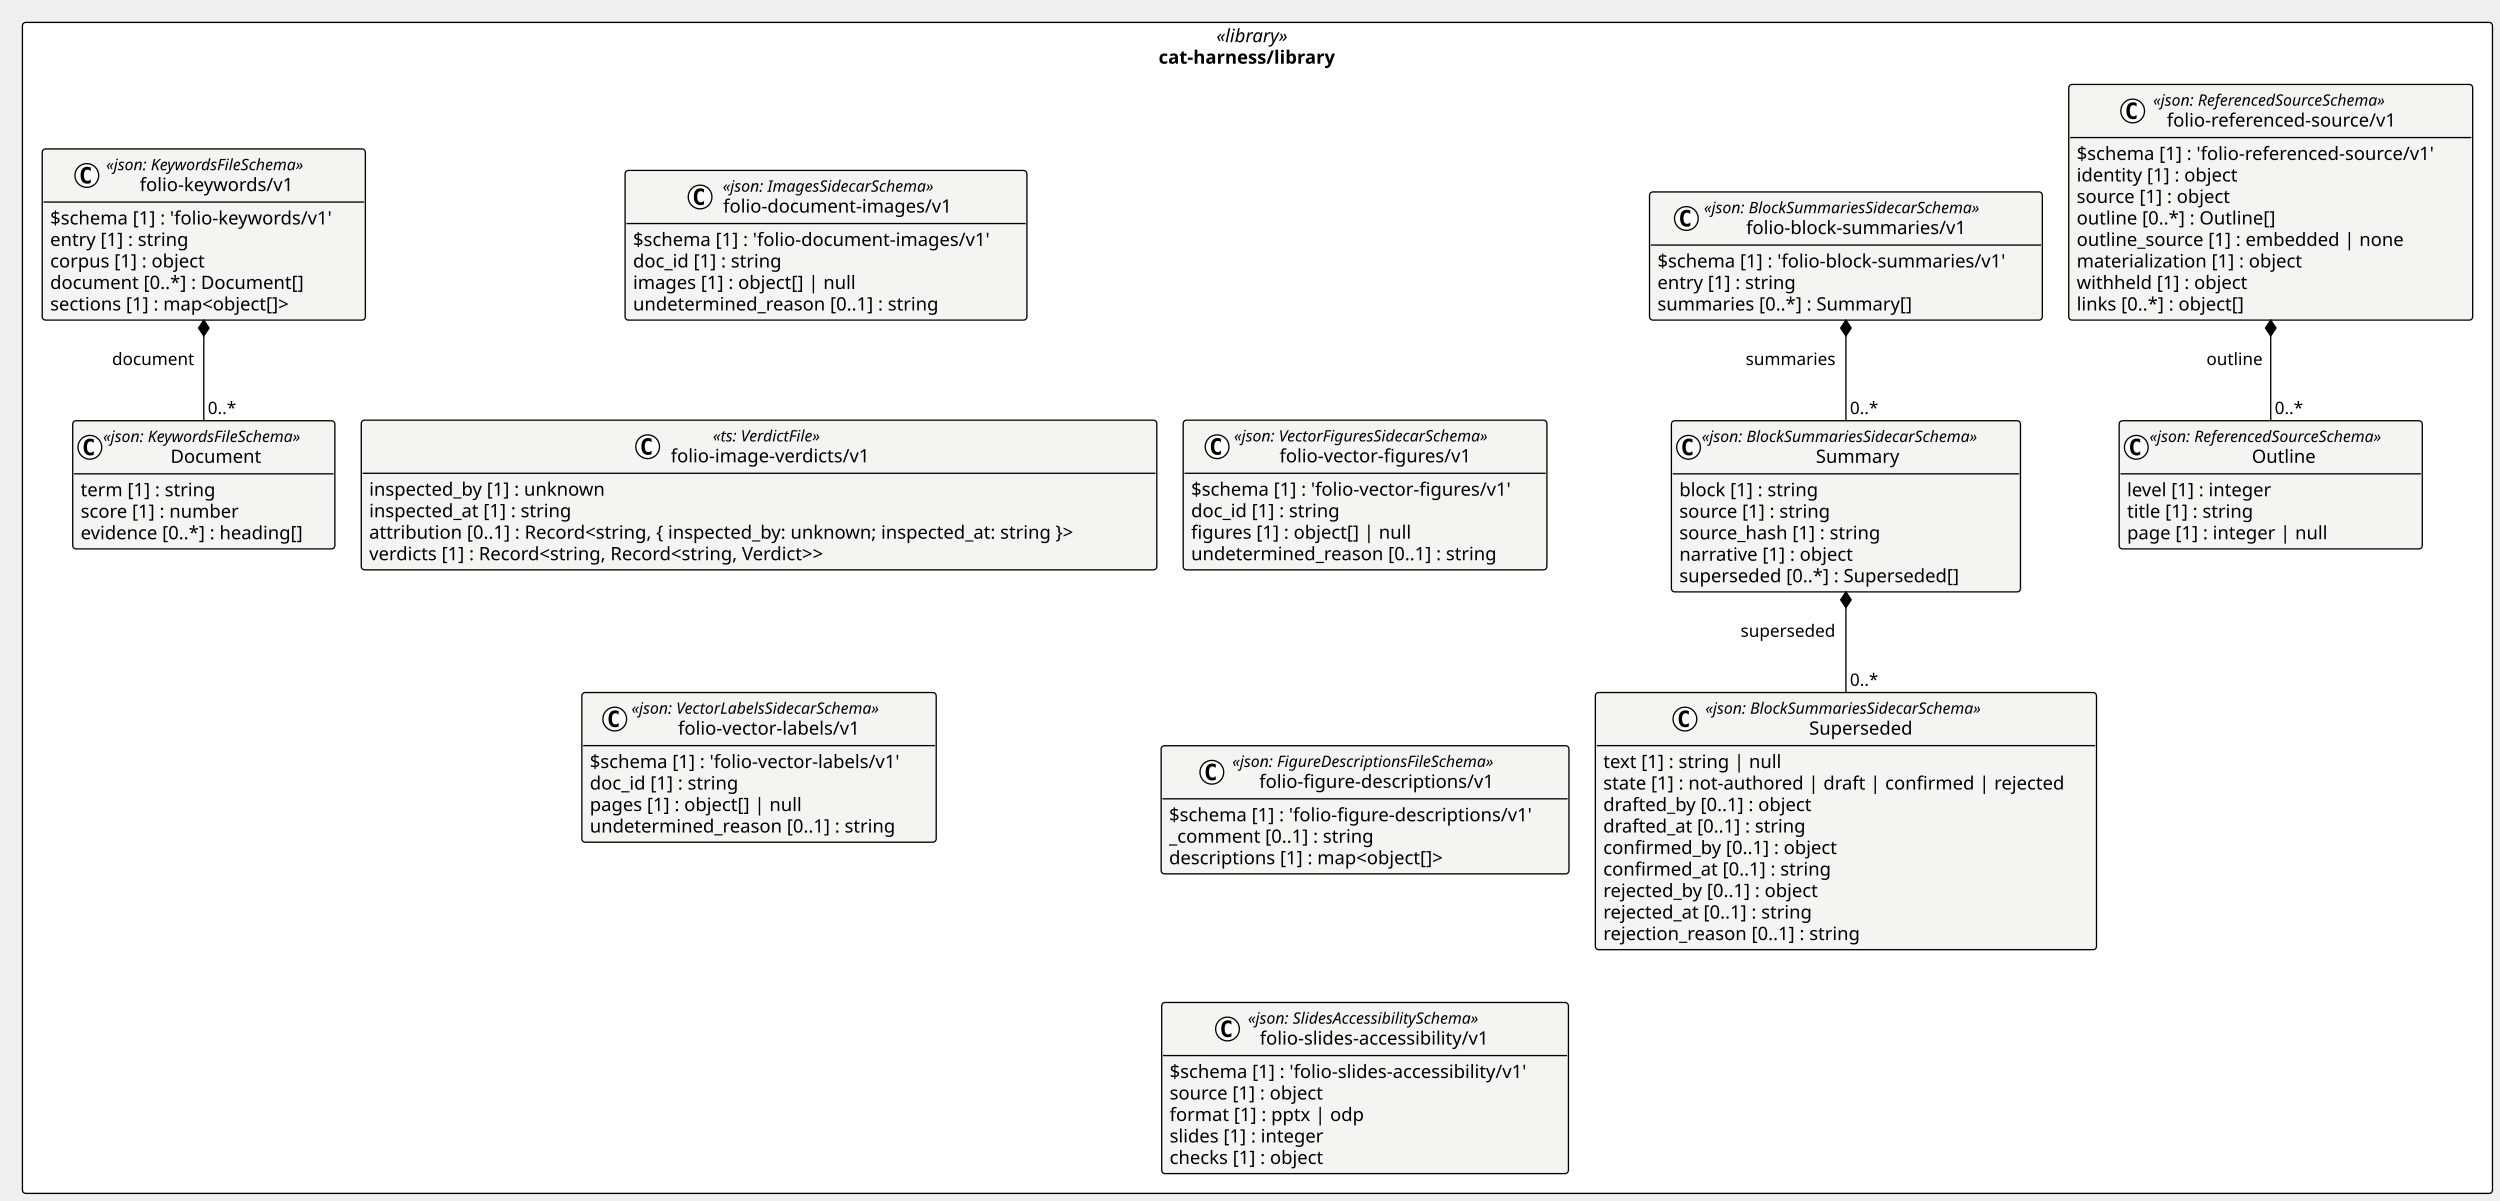
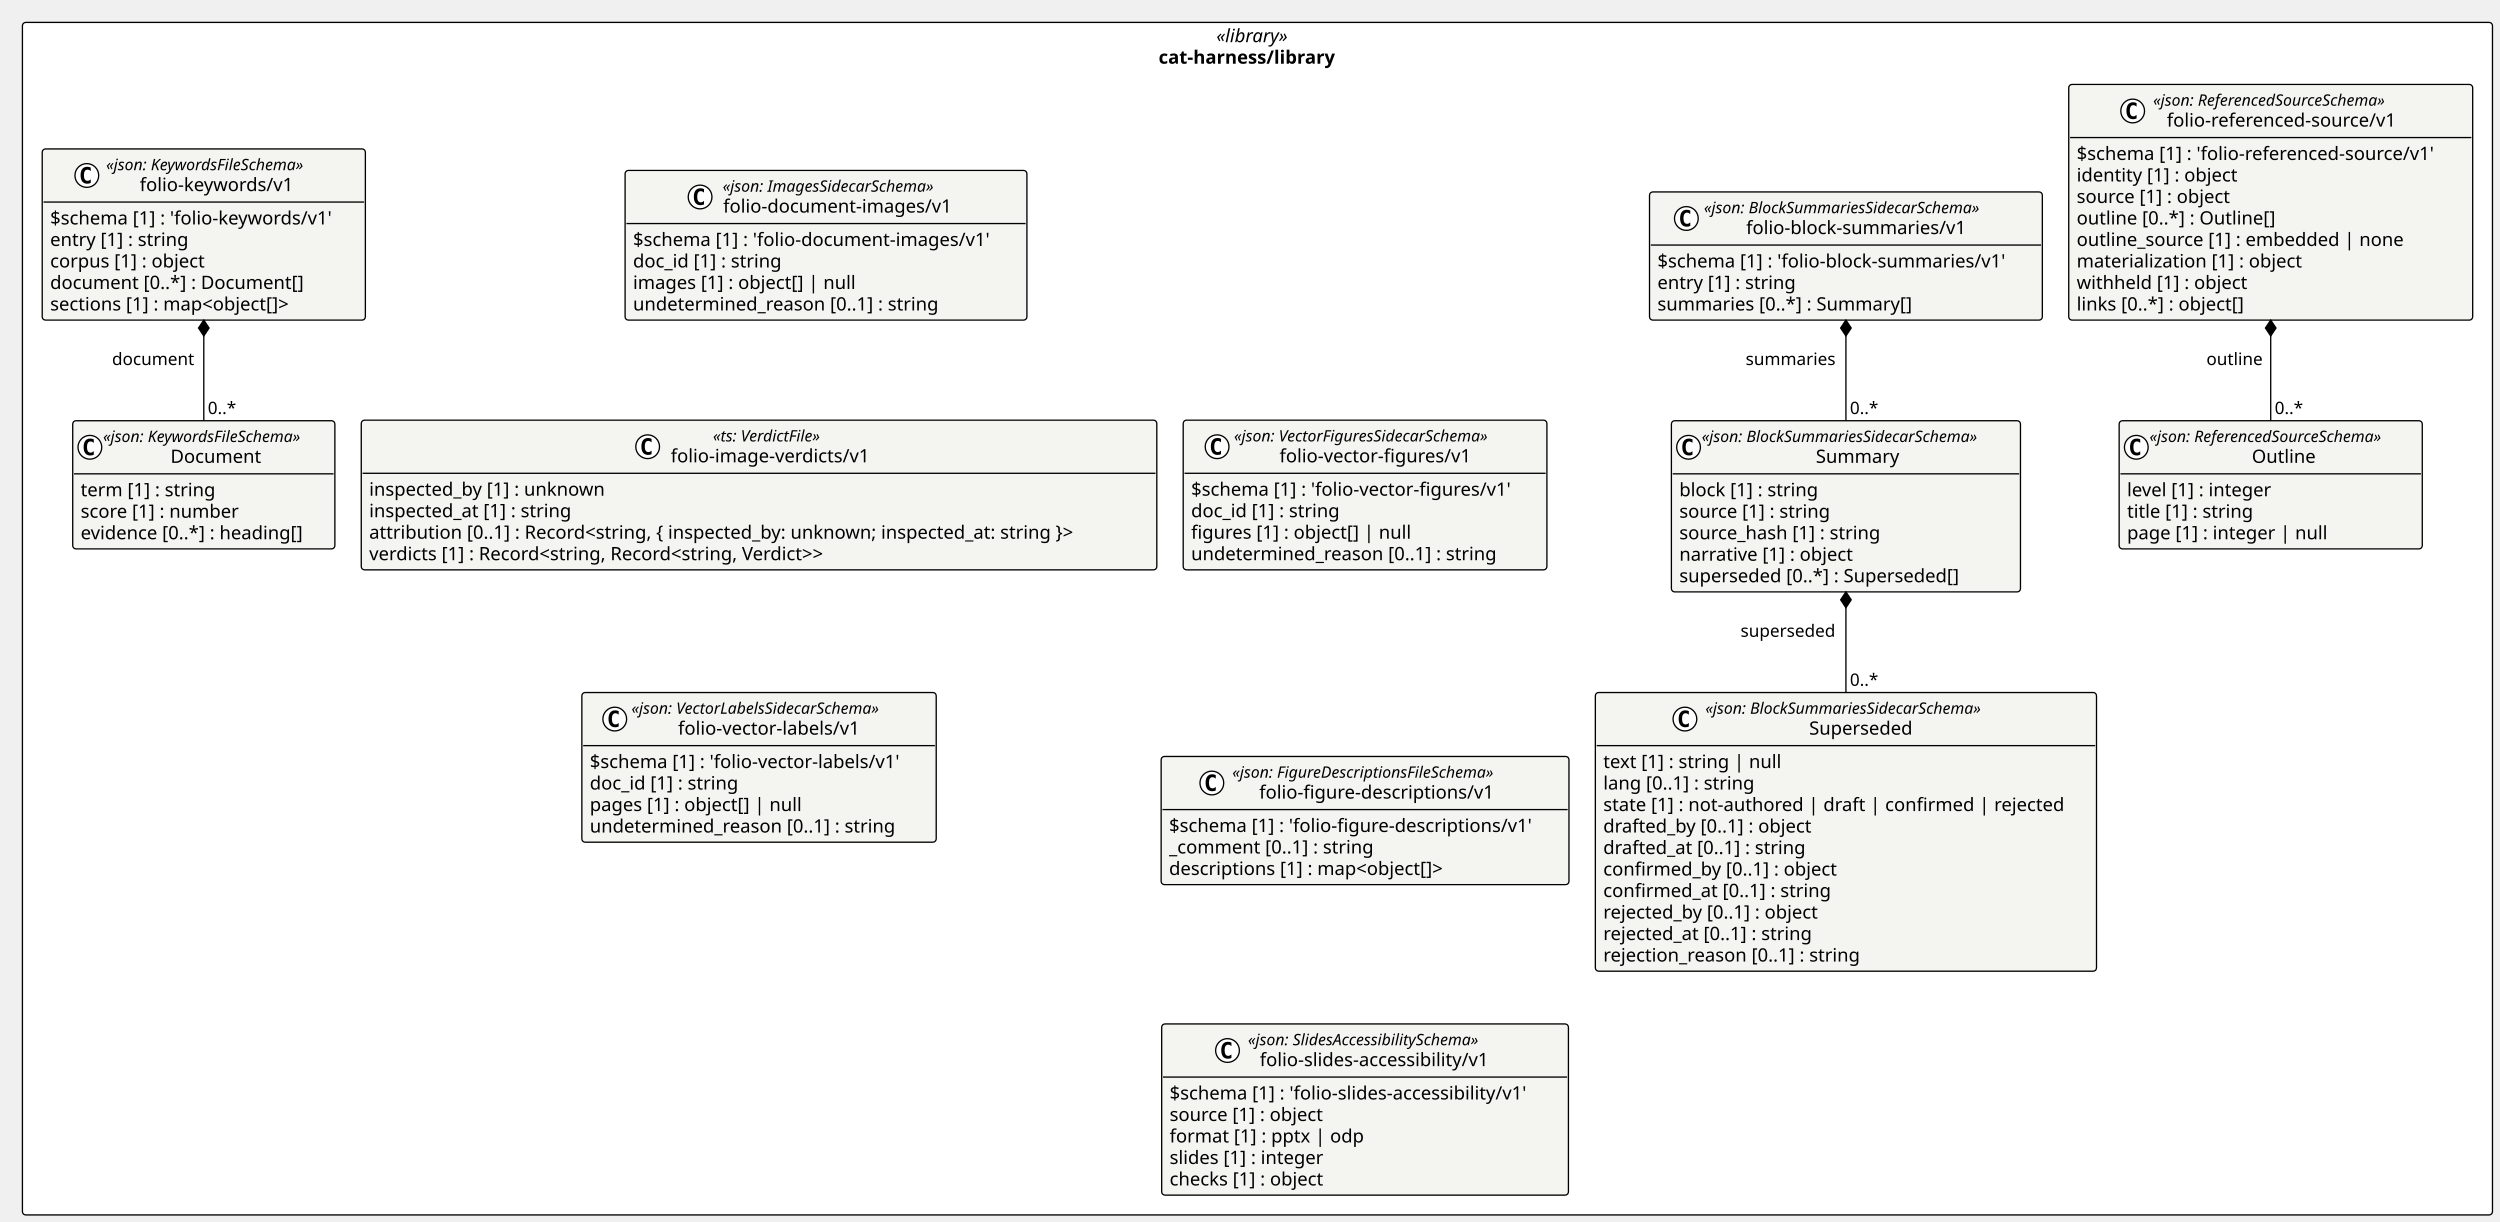
- <svg xmlns="http://www.w3.org/2000/svg" contentStyleType="text/css" height="910px" preserveAspectRatio="none" style="width:1895px;height:910px;background:#FFFFFF;" version="1.1" viewBox="0 0 1895 910" width="1895px" zoomAndPan="magnify">
+ <svg xmlns="http://www.w3.org/2000/svg" contentStyleType="text/css" height="926px" preserveAspectRatio="none" style="width:1895px;height:926px;background:#FFFFFF;" version="1.1" viewBox="0 0 1895 926" width="1895px" zoomAndPan="magnify">
  <defs />
  <g>
-     <rect fill="#FFFFFF" height="887.609" rx="2.5" ry="2.5" style="stroke:#000000;stroke-width:1.0;" width="1872.298" x="17" y="17" />
+     <rect fill="#FFFFFF" height="903.906" rx="2.5" ry="2.5" style="stroke:#000000;stroke-width:1.0;" width="1872.298" x="17" y="17" />
    <text fill="#000000" font-family="Verdana" font-size="14" font-style="italic" lengthAdjust="spacing" textLength="62.323" x="921.987" y="31.995">«library»</text>
    <text fill="#000000" font-family="Verdana" font-size="14" font-weight="bold" lengthAdjust="spacing" textLength="149.81" x="878.244" y="48.292">cat-harness/library</text>
    <g id="elem_cat_harness_library_folio_document_images_v1_folio_document_images_v1">
      <rect codeLine="11" fill="#F4F4F1" height="113.453" id="cat_harness_library_folio_document_images_v1_folio_document_images_v1" rx="2.5" ry="2.5" style="stroke:#000000;stroke-width:1.0;" width="304.585" x="473.821" y="129.188" />
      <ellipse cx="530.669" cy="149.32" fill="#FFFFFF" rx="9" ry="9" style="stroke:#000000;stroke-width:1.0;" />
      <path d="M533.638,154.961 Q533.06,155.258 532.419,155.398 Q531.779,155.555 531.076,155.555 Q528.576,155.555 527.248,153.914 Q525.935,152.258 525.935,149.133 Q525.935,146.008 527.248,144.352 Q528.576,142.695 531.076,142.695 Q531.779,142.695 532.419,142.852 Q533.076,143.008 533.638,143.305 L533.638,146.023 Q533.013,145.445 532.419,145.18 Q531.826,144.898 531.201,144.898 Q529.857,144.898 529.169,145.977 Q528.482,147.039 528.482,149.133 Q528.482,151.227 529.169,152.305 Q529.857,153.367 531.201,153.367 Q531.826,153.367 532.419,153.102 Q533.013,152.82 533.638,152.242 L533.638,154.961 Z " fill="#000000" />
      <text fill="#000000" font-family="Verdana" font-size="12" font-style="italic" lengthAdjust="spacing" textLength="184.119" x="547.804" y="145.326">«json: ImagesSidecarSchema»</text>
      <text fill="#000000" font-family="Verdana" font-size="14" lengthAdjust="spacing" textLength="183.388" x="548.169" y="161.151">folio-document-images/v1</text>
      <line style="stroke:#000000;stroke-width:1.0;" x1="474.821" x2="777.406" y1="169.453" y2="169.453" />
      <text fill="#000000" font-family="Verdana" font-size="14" lengthAdjust="spacing" textLength="292.585" x="479.821" y="186.448">$schema [1] : 'folio-document-images/v1'</text>
      <text fill="#000000" font-family="Verdana" font-size="14" lengthAdjust="spacing" textLength="123.013" x="479.821" y="202.745">doc_id [1] : string</text>
      <text fill="#000000" font-family="Verdana" font-size="14" lengthAdjust="spacing" textLength="182.007" x="479.821" y="219.042">images [1] : object[] | null</text>
      <text fill="#000000" font-family="Verdana" font-size="14" lengthAdjust="spacing" textLength="249.58" x="479.821" y="235.339">undetermined_reason [0..1] : string</text>
    </g>
    <g id="elem_cat_harness_library_folio_image_verdicts_v1">
      <rect codeLine="17" fill="#F4F4F1" height="113.453" id="cat_harness_library_folio_image_verdicts_v1" rx="2.5" ry="2.5" style="stroke:#000000;stroke-width:1.0;" width="603.028" x="273.835" y="318.488" />
      <ellipse cx="490.915" cy="338.621" fill="#FFFFFF" rx="9" ry="9" style="stroke:#000000;stroke-width:1.0;" />
      <path d="M493.883,344.262 Q493.305,344.559 492.665,344.699 Q492.024,344.856 491.321,344.856 Q488.821,344.856 487.493,343.215 Q486.18,341.559 486.18,338.434 Q486.18,335.309 487.493,333.652 Q488.821,331.996 491.321,331.996 Q492.024,331.996 492.665,332.152 Q493.321,332.309 493.883,332.606 L493.883,335.324 Q493.258,334.746 492.665,334.481 Q492.071,334.199 491.446,334.199 Q490.102,334.199 489.415,335.277 Q488.727,336.34 488.727,338.434 Q488.727,340.527 489.415,341.606 Q490.102,342.668 491.446,342.668 Q492.071,342.668 492.665,342.402 Q493.258,342.121 493.883,341.543 L493.883,344.262 Z " fill="#000000" />
      <text fill="#000000" font-family="Verdana" font-size="12" font-style="italic" lengthAdjust="spacing" textLength="97.359" x="540.419" y="334.627">«ts: VerdictFile»</text>
      <text fill="#000000" font-family="Verdana" font-size="14" lengthAdjust="spacing" textLength="161.369" x="508.415" y="350.452">folio-image-verdicts/v1</text>
      <line style="stroke:#000000;stroke-width:1.0;" x1="274.835" x2="875.863" y1="358.754" y2="358.754" />
      <text fill="#000000" font-family="Verdana" font-size="14" lengthAdjust="spacing" textLength="193.929" x="279.835" y="375.749">inspected_by [1] : unknown</text>
      <text fill="#000000" font-family="Verdana" font-size="14" lengthAdjust="spacing" textLength="167.398" x="279.835" y="392.046">inspected_at [1] : string</text>
      <text fill="#000000" font-family="Verdana" font-size="14" lengthAdjust="spacing" textLength="591.028" x="279.835" y="408.343">attribution [0..1] : Record&lt;string, { inspected_by: unknown; inspected_at: string }&gt;</text>
      <text fill="#000000" font-family="Verdana" font-size="14" lengthAdjust="spacing" textLength="387.31" x="279.835" y="424.64">verdicts [1] : Record&lt;string, Record&lt;string, Verdict&gt;&gt;</text>
    </g>
    <g id="elem_cat_harness_library_folio_vector_labels_v1_folio_vector_labels_v1">
      <rect codeLine="23" fill="#F4F4F1" height="113.453" id="cat_harness_library_folio_vector_labels_v1_folio_vector_labels_v1" rx="2.5" ry="2.5" style="stroke:#000000;stroke-width:1.0;" width="268.607" x="441.045" y="524.922" />
      <ellipse cx="465.983" cy="545.055" fill="#FFFFFF" rx="9" ry="9" style="stroke:#000000;stroke-width:1.0;" />
      <path d="M468.952,550.695 Q468.373,550.992 467.733,551.133 Q467.092,551.289 466.389,551.289 Q463.889,551.289 462.561,549.648 Q461.248,547.992 461.248,544.867 Q461.248,541.742 462.561,540.086 Q463.889,538.43 466.389,538.43 Q467.092,538.43 467.733,538.586 Q468.389,538.742 468.952,539.039 L468.952,541.758 Q468.327,541.18 467.733,540.914 Q467.139,540.633 466.514,540.633 Q465.17,540.633 464.483,541.711 Q463.795,542.773 463.795,544.867 Q463.795,546.961 464.483,548.039 Q465.17,549.102 466.514,549.102 Q467.139,549.102 467.733,548.836 Q468.327,548.555 468.952,547.977 L468.952,550.695 Z " fill="#000000" />
      <text fill="#000000" font-family="Verdana" font-size="12" font-style="italic" lengthAdjust="spacing" textLength="218.08" x="478.635" y="541.061">«json: VectorLabelsSidecarSchema»</text>
      <text fill="#000000" font-family="Verdana" font-size="14" lengthAdjust="spacing" textLength="147.41" x="513.97" y="556.886">folio-vector-labels/v1</text>
      <line style="stroke:#000000;stroke-width:1.0;" x1="442.045" x2="708.653" y1="565.188" y2="565.188" />
      <text fill="#000000" font-family="Verdana" font-size="14" lengthAdjust="spacing" textLength="256.607" x="447.045" y="582.183">$schema [1] : 'folio-vector-labels/v1'</text>
      <text fill="#000000" font-family="Verdana" font-size="14" lengthAdjust="spacing" textLength="123.013" x="447.045" y="598.48">doc_id [1] : string</text>
      <text fill="#000000" font-family="Verdana" font-size="14" lengthAdjust="spacing" textLength="173.366" x="447.045" y="614.776">pages [1] : object[] | null</text>
      <text fill="#000000" font-family="Verdana" font-size="14" lengthAdjust="spacing" textLength="249.58" x="447.045" y="631.073">undetermined_reason [0..1] : string</text>
    </g>
    <g id="elem_cat_harness_library_folio_vector_figures_v1_folio_vector_figures_v1">
      <rect codeLine="29" fill="#F4F4F1" height="113.453" id="cat_harness_library_folio_vector_figures_v1_folio_vector_figures_v1" rx="2.5" ry="2.5" style="stroke:#000000;stroke-width:1.0;" width="275.696" x="896.863" y="318.488" />
      <ellipse cx="922.559" cy="338.621" fill="#FFFFFF" rx="9" ry="9" style="stroke:#000000;stroke-width:1.0;" />
      <path d="M925.528,344.262 Q924.95,344.559 924.309,344.699 Q923.669,344.856 922.966,344.856 Q920.466,344.856 919.138,343.215 Q917.825,341.559 917.825,338.434 Q917.825,335.309 919.138,333.652 Q920.466,331.996 922.966,331.996 Q923.669,331.996 924.309,332.152 Q924.966,332.309 925.528,332.606 L925.528,335.324 Q924.903,334.746 924.309,334.481 Q923.716,334.199 923.091,334.199 Q921.747,334.199 921.059,335.277 Q920.372,336.34 920.372,338.434 Q920.372,340.527 921.059,341.606 Q921.747,342.668 923.091,342.668 Q923.716,342.668 924.309,342.402 Q924.903,342.121 925.528,341.543 L925.528,344.262 Z " fill="#000000" />
      <text fill="#000000" font-family="Verdana" font-size="12" font-style="italic" lengthAdjust="spacing" textLength="223.482" x="935.381" y="334.627">«json: VectorFiguresSidecarSchema»</text>
      <text fill="#000000" font-family="Verdana" font-size="14" lengthAdjust="spacing" textLength="154.499" x="969.873" y="350.452">folio-vector-figures/v1</text>
      <line style="stroke:#000000;stroke-width:1.0;" x1="897.863" x2="1171.56" y1="358.754" y2="358.754" />
      <text fill="#000000" font-family="Verdana" font-size="14" lengthAdjust="spacing" textLength="263.696" x="902.863" y="375.749">$schema [1] : 'folio-vector-figures/v1'</text>
      <text fill="#000000" font-family="Verdana" font-size="14" lengthAdjust="spacing" textLength="123.013" x="902.863" y="392.046">doc_id [1] : string</text>
      <text fill="#000000" font-family="Verdana" font-size="14" lengthAdjust="spacing" textLength="179.348" x="902.863" y="408.343">figures [1] : object[] | null</text>
      <text fill="#000000" font-family="Verdana" font-size="14" lengthAdjust="spacing" textLength="249.58" x="902.863" y="424.64">undetermined_reason [0..1] : string</text>
    </g>
    <g id="elem_cat_harness_library_folio_figure_descriptions_v1_folio_figure_descriptions_v1">
-       <rect codeLine="35" fill="#F4F4F1" height="97.156" id="cat_harness_library_folio_figure_descriptions_v1_folio_figure_descriptions_v1" rx="2.5" ry="2.5" style="stroke:#000000;stroke-width:1.0;" width="309.131" x="880.146" y="565.246" />
-       <ellipse cx="918.575" cy="585.379" fill="#FFFFFF" rx="9" ry="9" style="stroke:#000000;stroke-width:1.0;" />
-       <path d="M921.543,591.019 Q920.965,591.316 920.325,591.457 Q919.684,591.613 918.981,591.613 Q916.481,591.613 915.153,589.973 Q913.84,588.316 913.84,585.191 Q913.84,582.066 915.153,580.41 Q916.481,578.754 918.981,578.754 Q919.684,578.754 920.325,578.91 Q920.981,579.066 921.543,579.363 L921.543,582.082 Q920.918,581.504 920.325,581.238 Q919.731,580.957 919.106,580.957 Q917.762,580.957 917.075,582.035 Q916.387,583.098 916.387,585.191 Q916.387,587.285 917.075,588.363 Q917.762,589.426 919.106,589.426 Q919.731,589.426 920.325,589.16 Q920.918,588.879 921.543,588.301 L921.543,591.019 Z " fill="#000000" />
-       <text fill="#000000" font-family="Verdana" font-size="12" font-style="italic" lengthAdjust="spacing" textLength="228.773" x="934.075" y="581.385">«json: FigureDescriptionsFileSchema»</text>
-       <text fill="#000000" font-family="Verdana" font-size="14" lengthAdjust="spacing" textLength="187.934" x="954.495" y="597.21">folio-figure-descriptions/v1</text>
-       <line style="stroke:#000000;stroke-width:1.0;" x1="881.146" x2="1188.277" y1="605.512" y2="605.512" />
-       <text fill="#000000" font-family="Verdana" font-size="14" lengthAdjust="spacing" textLength="297.131" x="886.146" y="622.507">$schema [1] : 'folio-figure-descriptions/v1'</text>
-       <text fill="#000000" font-family="Verdana" font-size="14" lengthAdjust="spacing" textLength="169.408" x="886.146" y="638.804">_comment [0..1] : string</text>
-       <text fill="#000000" font-family="Verdana" font-size="14" lengthAdjust="spacing" textLength="231.663" x="886.146" y="655.101">descriptions [1] : map&lt;object[]&gt;</text>
+       <rect codeLine="35" fill="#F4F4F1" height="97.156" id="cat_harness_library_folio_figure_descriptions_v1_folio_figure_descriptions_v1" rx="2.5" ry="2.5" style="stroke:#000000;stroke-width:1.0;" width="309.131" x="880.146" y="573.394" />
+       <ellipse cx="918.575" cy="593.527" fill="#FFFFFF" rx="9" ry="9" style="stroke:#000000;stroke-width:1.0;" />
+       <path d="M921.543,599.168 Q920.965,599.465 920.325,599.606 Q919.684,599.762 918.981,599.762 Q916.481,599.762 915.153,598.121 Q913.84,596.465 913.84,593.34 Q913.84,590.215 915.153,588.559 Q916.481,586.902 918.981,586.902 Q919.684,586.902 920.325,587.059 Q920.981,587.215 921.543,587.512 L921.543,590.231 Q920.918,589.652 920.325,589.387 Q919.731,589.106 919.106,589.106 Q917.762,589.106 917.075,590.184 Q916.387,591.246 916.387,593.34 Q916.387,595.434 917.075,596.512 Q917.762,597.574 919.106,597.574 Q919.731,597.574 920.325,597.309 Q920.918,597.027 921.543,596.449 L921.543,599.168 Z " fill="#000000" />
+       <text fill="#000000" font-family="Verdana" font-size="12" font-style="italic" lengthAdjust="spacing" textLength="228.773" x="934.075" y="589.533">«json: FigureDescriptionsFileSchema»</text>
+       <text fill="#000000" font-family="Verdana" font-size="14" lengthAdjust="spacing" textLength="187.934" x="954.495" y="605.358">folio-figure-descriptions/v1</text>
+       <line style="stroke:#000000;stroke-width:1.0;" x1="881.146" x2="1188.277" y1="613.66" y2="613.66" />
+       <text fill="#000000" font-family="Verdana" font-size="14" lengthAdjust="spacing" textLength="297.131" x="886.146" y="630.655">$schema [1] : 'folio-figure-descriptions/v1'</text>
+       <text fill="#000000" font-family="Verdana" font-size="14" lengthAdjust="spacing" textLength="169.408" x="886.146" y="646.952">_comment [0..1] : string</text>
+       <text fill="#000000" font-family="Verdana" font-size="14" lengthAdjust="spacing" textLength="231.663" x="886.146" y="663.249">descriptions [1] : map&lt;object[]&gt;</text>
    </g>
    <g id="elem_cat_harness_library_folio_block_summaries_v1_Superseded">
-       <rect codeLine="40" fill="#F4F4F1" height="194.938" id="cat_harness_library_folio_block_summaries_v1_Superseded" rx="2.5" ry="2.5" style="stroke:#000000;stroke-width:1.0;" width="379.876" x="1209.277" y="524.922" />
+       <rect codeLine="40" fill="#F4F4F1" height="211.234" id="cat_harness_library_folio_block_summaries_v1_Superseded" rx="2.5" ry="2.5" style="stroke:#000000;stroke-width:1.0;" width="379.876" x="1209.277" y="524.922" />
      <ellipse cx="1277.166" cy="545.055" fill="#FFFFFF" rx="9" ry="9" style="stroke:#000000;stroke-width:1.0;" />
      <path d="M1280.135,550.695 Q1279.557,550.992 1278.916,551.133 Q1278.275,551.289 1277.572,551.289 Q1275.072,551.289 1273.744,549.648 Q1272.432,547.992 1272.432,544.867 Q1272.432,541.742 1273.744,540.086 Q1275.072,538.43 1277.572,538.43 Q1278.275,538.43 1278.916,538.586 Q1279.572,538.742 1280.135,539.039 L1280.135,541.758 Q1279.51,541.18 1278.916,540.914 Q1278.322,540.633 1277.697,540.633 Q1276.353,540.633 1275.666,541.711 Q1274.978,542.773 1274.978,544.867 Q1274.978,546.961 1275.666,548.039 Q1276.353,549.102 1277.697,549.102 Q1278.322,549.102 1278.916,548.836 Q1279.51,548.555 1280.135,547.977 L1280.135,550.695 Z " fill="#000000" />
      <text fill="#000000" font-family="Verdana" font-size="12" font-style="italic" lengthAdjust="spacing" textLength="240.598" x="1292.666" y="541.061">«json: BlockSummariesSidecarSchema»</text>
      <text fill="#000000" font-family="Verdana" font-size="14" lengthAdjust="spacing" textLength="83.31" x="1371.31" y="556.886">Superseded</text>
      <line style="stroke:#000000;stroke-width:1.0;" x1="1210.277" x2="1588.153" y1="565.188" y2="565.188" />
      <text fill="#000000" font-family="Verdana" font-size="14" lengthAdjust="spacing" textLength="145.106" x="1215.277" y="582.183">text [1] : string | null</text>
-       <text fill="#000000" font-family="Verdana" font-size="14" lengthAdjust="spacing" textLength="367.876" x="1215.277" y="598.48">state [1] : not-authored | draft | confirmed | rejected</text>
-       <text fill="#000000" font-family="Verdana" font-size="14" lengthAdjust="spacing" textLength="174.159" x="1215.277" y="614.776">drafted_by [0..1] : object</text>
-       <text fill="#000000" font-family="Verdana" font-size="14" lengthAdjust="spacing" textLength="168.102" x="1215.277" y="631.073">drafted_at [0..1] : string</text>
-       <text fill="#000000" font-family="Verdana" font-size="14" lengthAdjust="spacing" textLength="193.867" x="1215.277" y="647.37">confirmed_by [0..1] : object</text>
-       <text fill="#000000" font-family="Verdana" font-size="14" lengthAdjust="spacing" textLength="187.81" x="1215.277" y="663.667">confirmed_at [0..1] : string</text>
-       <text fill="#000000" font-family="Verdana" font-size="14" lengthAdjust="spacing" textLength="180.578" x="1215.277" y="679.964">rejected_by [0..1] : object</text>
-       <text fill="#000000" font-family="Verdana" font-size="14" lengthAdjust="spacing" textLength="174.522" x="1215.277" y="696.261">rejected_at [0..1] : string</text>
-       <text fill="#000000" font-family="Verdana" font-size="14" lengthAdjust="spacing" textLength="211.962" x="1215.277" y="712.558">rejection_reason [0..1] : string</text>
+       <text fill="#000000" font-family="Verdana" font-size="14" lengthAdjust="spacing" textLength="126.123" x="1215.277" y="598.48">lang [0..1] : string</text>
+       <text fill="#000000" font-family="Verdana" font-size="14" lengthAdjust="spacing" textLength="367.876" x="1215.277" y="614.776">state [1] : not-authored | draft | confirmed | rejected</text>
+       <text fill="#000000" font-family="Verdana" font-size="14" lengthAdjust="spacing" textLength="174.159" x="1215.277" y="631.073">drafted_by [0..1] : object</text>
+       <text fill="#000000" font-family="Verdana" font-size="14" lengthAdjust="spacing" textLength="168.102" x="1215.277" y="647.37">drafted_at [0..1] : string</text>
+       <text fill="#000000" font-family="Verdana" font-size="14" lengthAdjust="spacing" textLength="193.867" x="1215.277" y="663.667">confirmed_by [0..1] : object</text>
+       <text fill="#000000" font-family="Verdana" font-size="14" lengthAdjust="spacing" textLength="187.81" x="1215.277" y="679.964">confirmed_at [0..1] : string</text>
+       <text fill="#000000" font-family="Verdana" font-size="14" lengthAdjust="spacing" textLength="180.578" x="1215.277" y="696.261">rejected_by [0..1] : object</text>
+       <text fill="#000000" font-family="Verdana" font-size="14" lengthAdjust="spacing" textLength="174.522" x="1215.277" y="712.558">rejected_at [0..1] : string</text>
+       <text fill="#000000" font-family="Verdana" font-size="14" lengthAdjust="spacing" textLength="211.962" x="1215.277" y="728.855">rejection_reason [0..1] : string</text>
    </g>
    <g id="elem_cat_harness_library_folio_block_summaries_v1_Summary">
-       <rect codeLine="51" fill="#F4F4F1" height="129.75" id="cat_harness_library_folio_block_summaries_v1_Summary" rx="2.5" ry="2.5" style="stroke:#000000;stroke-width:1.0;" width="264.598" x="1266.916" y="318.906" />
+       <rect codeLine="52" fill="#F4F4F1" height="129.75" id="cat_harness_library_folio_block_summaries_v1_Summary" rx="2.5" ry="2.5" style="stroke:#000000;stroke-width:1.0;" width="264.598" x="1266.916" y="318.906" />
      <ellipse cx="1279.916" cy="339.039" fill="#FFFFFF" rx="9" ry="9" style="stroke:#000000;stroke-width:1.0;" />
      <path d="M1282.885,344.68 Q1282.307,344.977 1281.666,345.117 Q1281.025,345.273 1280.322,345.273 Q1277.822,345.273 1276.494,343.633 Q1275.182,341.977 1275.182,338.852 Q1275.182,335.727 1276.494,334.07 Q1277.822,332.414 1280.322,332.414 Q1281.025,332.414 1281.666,332.57 Q1282.322,332.727 1282.885,333.023 L1282.885,335.742 Q1282.26,335.164 1281.666,334.898 Q1281.072,334.617 1280.447,334.617 Q1279.103,334.617 1278.416,335.695 Q1277.728,336.758 1277.728,338.852 Q1277.728,340.945 1278.416,342.023 Q1279.103,343.086 1280.447,343.086 Q1281.072,343.086 1281.666,342.82 Q1282.26,342.539 1282.885,341.961 L1282.885,344.68 Z " fill="#000000" />
      <text fill="#000000" font-family="Verdana" font-size="12" font-style="italic" lengthAdjust="spacing" textLength="240.598" x="1289.916" y="335.045">«json: BlockSummariesSidecarSchema»</text>
      <text fill="#000000" font-family="Verdana" font-size="14" lengthAdjust="spacing" textLength="67.655" x="1376.387" y="350.87">Summary</text>
      <line style="stroke:#000000;stroke-width:1.0;" x1="1267.916" x2="1530.514" y1="359.172" y2="359.172" />
      <text fill="#000000" font-family="Verdana" font-size="14" lengthAdjust="spacing" textLength="115.233" x="1272.916" y="376.167">block [1] : string</text>
      <text fill="#000000" font-family="Verdana" font-size="14" lengthAdjust="spacing" textLength="124.886" x="1272.916" y="392.464">source [1] : string</text>
      <text fill="#000000" font-family="Verdana" font-size="14" lengthAdjust="spacing" textLength="165.505" x="1272.916" y="408.761">source_hash [1] : string</text>
      <text fill="#000000" font-family="Verdana" font-size="14" lengthAdjust="spacing" textLength="144.86" x="1272.916" y="425.058">narrative [1] : object</text>
      <text fill="#000000" font-family="Verdana" font-size="14" lengthAdjust="spacing" textLength="229.749" x="1272.916" y="441.354">superseded [0..*] : Superseded[]</text>
    </g>
    <g id="elem_cat_harness_library_folio_block_summaries_v1_folio_block_summaries_v1">
-       <rect codeLine="58" fill="#F4F4F1" height="97.156" id="cat_harness_library_folio_block_summaries_v1_folio_block_summaries_v1" rx="2.5" ry="2.5" style="stroke:#000000;stroke-width:1.0;" width="297.769" x="1250.33" y="145.484" />
+       <rect codeLine="59" fill="#F4F4F1" height="97.156" id="cat_harness_library_folio_block_summaries_v1_folio_block_summaries_v1" rx="2.5" ry="2.5" style="stroke:#000000;stroke-width:1.0;" width="297.769" x="1250.33" y="145.484" />
      <ellipse cx="1278.257" cy="165.617" fill="#FFFFFF" rx="9" ry="9" style="stroke:#000000;stroke-width:1.0;" />
      <path d="M1281.226,171.258 Q1280.648,171.555 1280.007,171.695 Q1279.367,171.852 1278.664,171.852 Q1276.164,171.852 1274.835,170.211 Q1273.523,168.555 1273.523,165.43 Q1273.523,162.305 1274.835,160.648 Q1276.164,158.992 1278.664,158.992 Q1279.367,158.992 1280.007,159.148 Q1280.664,159.305 1281.226,159.602 L1281.226,162.32 Q1280.601,161.742 1280.007,161.477 Q1279.414,161.195 1278.789,161.195 Q1277.445,161.195 1276.757,162.273 Q1276.07,163.336 1276.07,165.43 Q1276.07,167.523 1276.757,168.602 Q1277.445,169.664 1278.789,169.664 Q1279.414,169.664 1280.007,169.398 Q1280.601,169.117 1281.226,168.539 L1281.226,171.258 Z " fill="#000000" />
      <text fill="#000000" font-family="Verdana" font-size="12" font-style="italic" lengthAdjust="spacing" textLength="240.598" x="1291.575" y="161.623">«json: BlockSummariesSidecarSchema»</text>
      <text fill="#000000" font-family="Verdana" font-size="14" lengthAdjust="spacing" textLength="176.572" x="1323.587" y="177.448">folio-block-summaries/v1</text>
      <line style="stroke:#000000;stroke-width:1.0;" x1="1251.33" x2="1547.1" y1="185.75" y2="185.75" />
      <text fill="#000000" font-family="Verdana" font-size="14" lengthAdjust="spacing" textLength="285.769" x="1256.33" y="202.745">$schema [1] : 'folio-block-summaries/v1'</text>
      <text fill="#000000" font-family="Verdana" font-size="14" lengthAdjust="spacing" textLength="115.103" x="1256.33" y="219.042">entry [1] : string</text>
      <text fill="#000000" font-family="Verdana" font-size="14" lengthAdjust="spacing" textLength="209.952" x="1256.33" y="235.339">summaries [0..*] : Summary[]</text>
    </g>
    <g id="elem_cat_harness_library_folio_keywords_v1_Document">
-       <rect codeLine="63" fill="#F4F4F1" height="97.156" id="cat_harness_library_folio_keywords_v1_Document" rx="2.5" ry="2.5" style="stroke:#000000;stroke-width:1.0;" width="198.715" x="55.12" y="318.906" />
+       <rect codeLine="64" fill="#F4F4F1" height="97.156" id="cat_harness_library_folio_keywords_v1_Document" rx="2.5" ry="2.5" style="stroke:#000000;stroke-width:1.0;" width="198.715" x="55.12" y="318.906" />
      <ellipse cx="68.12" cy="339.039" fill="#FFFFFF" rx="9" ry="9" style="stroke:#000000;stroke-width:1.0;" />
      <path d="M71.089,344.68 Q70.511,344.977 69.87,345.117 Q69.23,345.273 68.526,345.273 Q66.026,345.273 64.698,343.633 Q63.386,341.977 63.386,338.852 Q63.386,335.727 64.698,334.07 Q66.026,332.414 68.526,332.414 Q69.23,332.414 69.87,332.57 Q70.526,332.727 71.089,333.023 L71.089,335.742 Q70.464,335.164 69.87,334.898 Q69.276,334.617 68.651,334.617 Q67.308,334.617 66.62,335.695 Q65.933,336.758 65.933,338.852 Q65.933,340.945 66.62,342.023 Q67.308,343.086 68.651,343.086 Q69.276,343.086 69.87,342.82 Q70.464,342.539 71.089,341.961 L71.089,344.68 Z " fill="#000000" />
      <text fill="#000000" font-family="Verdana" font-size="12" font-style="italic" lengthAdjust="spacing" textLength="174.715" x="78.12" y="335.045">«json: KeywordsFileSchema»</text>
      <text fill="#000000" font-family="Verdana" font-size="14" lengthAdjust="spacing" textLength="72.529" x="129.213" y="350.87">Document</text>
      <line style="stroke:#000000;stroke-width:1.0;" x1="56.12" x2="252.835" y1="359.172" y2="359.172" />
      <text fill="#000000" font-family="Verdana" font-size="14" lengthAdjust="spacing" textLength="111.583" x="61.12" y="376.167">term [1] : string</text>
      <text fill="#000000" font-family="Verdana" font-size="14" lengthAdjust="spacing" textLength="130.464" x="61.12" y="392.464">score [1] : number</text>
      <text fill="#000000" font-family="Verdana" font-size="14" lengthAdjust="spacing" textLength="184.796" x="61.12" y="408.761">evidence [0..*] : heading[]</text>
    </g>
    <g id="elem_cat_harness_library_folio_keywords_v1_folio_keywords_v1">
-       <rect codeLine="68" fill="#F4F4F1" height="129.75" id="cat_harness_library_folio_keywords_v1_folio_keywords_v1" rx="2.5" ry="2.5" style="stroke:#000000;stroke-width:1.0;" width="244.955" x="32" y="112.891" />
+       <rect codeLine="69" fill="#F4F4F1" height="129.75" id="cat_harness_library_folio_keywords_v1_folio_keywords_v1" rx="2.5" ry="2.5" style="stroke:#000000;stroke-width:1.0;" width="244.955" x="32" y="112.891" />
      <ellipse cx="65.808" cy="133.023" fill="#FFFFFF" rx="9" ry="9" style="stroke:#000000;stroke-width:1.0;" />
      <path d="M68.777,138.664 Q68.199,138.961 67.558,139.102 Q66.918,139.258 66.214,139.258 Q63.714,139.258 62.386,137.617 Q61.074,135.961 61.074,132.836 Q61.074,129.711 62.386,128.055 Q63.714,126.398 66.214,126.398 Q66.918,126.398 67.558,126.555 Q68.214,126.711 68.777,127.008 L68.777,129.727 Q68.152,129.148 67.558,128.883 Q66.964,128.602 66.339,128.602 Q64.996,128.602 64.308,129.68 Q63.621,130.742 63.621,132.836 Q63.621,134.93 64.308,136.008 Q64.996,137.07 66.339,137.07 Q66.964,137.07 67.558,136.805 Q68.152,136.523 68.777,135.945 L68.777,138.664 Z " fill="#000000" />
      <text fill="#000000" font-family="Verdana" font-size="12" font-style="italic" lengthAdjust="spacing" textLength="174.715" x="80.432" y="129.029">«json: KeywordsFileSchema»</text>
      <text fill="#000000" font-family="Verdana" font-size="14" lengthAdjust="spacing" textLength="123.758" x="105.911" y="144.855">folio-keywords/v1</text>
      <line style="stroke:#000000;stroke-width:1.0;" x1="33" x2="275.955" y1="153.156" y2="153.156" />
      <text fill="#000000" font-family="Verdana" font-size="14" lengthAdjust="spacing" textLength="232.955" x="38" y="170.151">$schema [1] : 'folio-keywords/v1'</text>
      <text fill="#000000" font-family="Verdana" font-size="14" lengthAdjust="spacing" textLength="115.103" x="38" y="186.448">entry [1] : string</text>
      <text fill="#000000" font-family="Verdana" font-size="14" lengthAdjust="spacing" textLength="128.112" x="38" y="202.745">corpus [1] : object</text>
      <text fill="#000000" font-family="Verdana" font-size="14" lengthAdjust="spacing" textLength="207.888" x="38" y="219.042">document [0..*] : Document[]</text>
      <text fill="#000000" font-family="Verdana" font-size="14" lengthAdjust="spacing" textLength="204.244" x="38" y="235.339">sections [1] : map&lt;object[]&gt;</text>
    </g>
    <g id="elem_cat_harness_library_folio_slides_accessibility_v1_folio_slides_accessibility_v1">
-       <rect codeLine="75" fill="#F4F4F1" height="129.75" id="cat_harness_library_folio_slides_accessibility_v1_folio_slides_accessibility_v1" rx="2.5" ry="2.5" style="stroke:#000000;stroke-width:1.0;" width="308.31" x="880.556" y="759.859" />
-       <ellipse cx="930.443" cy="779.992" fill="#FFFFFF" rx="9" ry="9" style="stroke:#000000;stroke-width:1.0;" />
-       <path d="M933.412,785.633 Q932.833,785.93 932.193,786.07 Q931.552,786.227 930.849,786.227 Q928.349,786.227 927.021,784.586 Q925.708,782.93 925.708,779.805 Q925.708,776.68 927.021,775.023 Q928.349,773.367 930.849,773.367 Q931.552,773.367 932.193,773.523 Q932.849,773.68 933.412,773.977 L933.412,776.695 Q932.787,776.117 932.193,775.852 Q931.599,775.57 930.974,775.57 Q929.63,775.57 928.943,776.648 Q928.255,777.711 928.255,779.805 Q928.255,781.898 928.943,782.977 Q929.63,784.039 930.974,784.039 Q931.599,784.039 932.193,783.773 Q932.787,783.492 933.412,782.914 L933.412,785.633 Z " fill="#000000" />
-       <text fill="#000000" font-family="Verdana" font-size="12" font-style="italic" lengthAdjust="spacing" textLength="205.037" x="945.943" y="775.998">«json: SlidesAccessibilitySchema»</text>
-       <text fill="#000000" font-family="Verdana" font-size="14" lengthAdjust="spacing" textLength="187.113" x="954.905" y="791.823">folio-slides-accessibility/v1</text>
-       <line style="stroke:#000000;stroke-width:1.0;" x1="881.556" x2="1187.867" y1="800.125" y2="800.125" />
-       <text fill="#000000" font-family="Verdana" font-size="14" lengthAdjust="spacing" textLength="296.31" x="886.556" y="817.12">$schema [1] : 'folio-slides-accessibility/v1'</text>
-       <text fill="#000000" font-family="Verdana" font-size="14" lengthAdjust="spacing" textLength="127.839" x="886.556" y="833.417">source [1] : object</text>
-       <text fill="#000000" font-family="Verdana" font-size="14" lengthAdjust="spacing" textLength="156.358" x="886.556" y="849.714">format [1] : pptx | odp</text>
-       <text fill="#000000" font-family="Verdana" font-size="14" lengthAdjust="spacing" textLength="127.887" x="886.556" y="866.011">slides [1] : integer</text>
-       <text fill="#000000" font-family="Verdana" font-size="14" lengthAdjust="spacing" textLength="129.322" x="886.556" y="882.308">checks [1] : object</text>
+       <rect codeLine="76" fill="#F4F4F1" height="129.75" id="cat_harness_library_folio_slides_accessibility_v1_folio_slides_accessibility_v1" rx="2.5" ry="2.5" style="stroke:#000000;stroke-width:1.0;" width="308.31" x="880.556" y="776.156" />
+       <ellipse cx="930.443" cy="796.289" fill="#FFFFFF" rx="9" ry="9" style="stroke:#000000;stroke-width:1.0;" />
+       <path d="M933.412,801.93 Q932.833,802.227 932.193,802.367 Q931.552,802.523 930.849,802.523 Q928.349,802.523 927.021,800.883 Q925.708,799.227 925.708,796.102 Q925.708,792.977 927.021,791.32 Q928.349,789.664 930.849,789.664 Q931.552,789.664 932.193,789.82 Q932.849,789.977 933.412,790.273 L933.412,792.992 Q932.787,792.414 932.193,792.148 Q931.599,791.867 930.974,791.867 Q929.63,791.867 928.943,792.945 Q928.255,794.008 928.255,796.102 Q928.255,798.195 928.943,799.273 Q929.63,800.336 930.974,800.336 Q931.599,800.336 932.193,800.07 Q932.787,799.789 933.412,799.211 L933.412,801.93 Z " fill="#000000" />
+       <text fill="#000000" font-family="Verdana" font-size="12" font-style="italic" lengthAdjust="spacing" textLength="205.037" x="945.943" y="792.295">«json: SlidesAccessibilitySchema»</text>
+       <text fill="#000000" font-family="Verdana" font-size="14" lengthAdjust="spacing" textLength="187.113" x="954.905" y="808.12">folio-slides-accessibility/v1</text>
+       <line style="stroke:#000000;stroke-width:1.0;" x1="881.556" x2="1187.867" y1="816.422" y2="816.422" />
+       <text fill="#000000" font-family="Verdana" font-size="14" lengthAdjust="spacing" textLength="296.31" x="886.556" y="833.417">$schema [1] : 'folio-slides-accessibility/v1'</text>
+       <text fill="#000000" font-family="Verdana" font-size="14" lengthAdjust="spacing" textLength="127.839" x="886.556" y="849.714">source [1] : object</text>
+       <text fill="#000000" font-family="Verdana" font-size="14" lengthAdjust="spacing" textLength="156.358" x="886.556" y="866.011">format [1] : pptx | odp</text>
+       <text fill="#000000" font-family="Verdana" font-size="14" lengthAdjust="spacing" textLength="127.887" x="886.556" y="882.308">slides [1] : integer</text>
+       <text fill="#000000" font-family="Verdana" font-size="14" lengthAdjust="spacing" textLength="129.322" x="886.556" y="898.605">checks [1] : object</text>
    </g>
    <g id="elem_cat_harness_library_folio_referenced_source_v1_Outline">
-       <rect codeLine="82" fill="#F4F4F1" height="97.156" id="cat_harness_library_folio_referenced_source_v1_Outline" rx="2.5" ry="2.5" style="stroke:#000000;stroke-width:1.0;" width="229.775" x="1606.311" y="318.906" />
+       <rect codeLine="83" fill="#F4F4F1" height="97.156" id="cat_harness_library_folio_referenced_source_v1_Outline" rx="2.5" ry="2.5" style="stroke:#000000;stroke-width:1.0;" width="229.775" x="1606.311" y="318.906" />
      <ellipse cx="1619.311" cy="339.039" fill="#FFFFFF" rx="9" ry="9" style="stroke:#000000;stroke-width:1.0;" />
      <path d="M1622.28,344.68 Q1621.702,344.977 1621.061,345.117 Q1620.42,345.273 1619.717,345.273 Q1617.217,345.273 1615.889,343.633 Q1614.577,341.977 1614.577,338.852 Q1614.577,335.727 1615.889,334.07 Q1617.217,332.414 1619.717,332.414 Q1620.42,332.414 1621.061,332.57 Q1621.717,332.727 1622.28,333.023 L1622.28,335.742 Q1621.655,335.164 1621.061,334.898 Q1620.467,334.617 1619.842,334.617 Q1618.498,334.617 1617.811,335.695 Q1617.123,336.758 1617.123,338.852 Q1617.123,340.945 1617.811,342.023 Q1618.498,343.086 1619.842,343.086 Q1620.467,343.086 1621.061,342.82 Q1621.655,342.539 1622.28,341.961 L1622.28,344.68 Z " fill="#000000" />
      <text fill="#000000" font-family="Verdana" font-size="12" font-style="italic" lengthAdjust="spacing" textLength="205.775" x="1629.311" y="335.045">«json: ReferencedSourceSchema»</text>
      <text fill="#000000" font-family="Verdana" font-size="14" lengthAdjust="spacing" textLength="50.648" x="1706.875" y="350.87">Outline</text>
      <line style="stroke:#000000;stroke-width:1.0;" x1="1607.311" x2="1835.086" y1="359.172" y2="359.172" />
      <text fill="#000000" font-family="Verdana" font-size="14" lengthAdjust="spacing" textLength="121.311" x="1612.311" y="376.167">level [1] : integer</text>
      <text fill="#000000" font-family="Verdana" font-size="14" lengthAdjust="spacing" textLength="105.458" x="1612.311" y="392.464">title [1] : string</text>
      <text fill="#000000" font-family="Verdana" font-size="14" lengthAdjust="spacing" textLength="162.128" x="1612.311" y="408.761">page [1] : integer | null</text>
    </g>
    <g id="elem_cat_harness_library_folio_referenced_source_v1_folio_referenced_source_v1">
-       <rect codeLine="87" fill="#F4F4F1" height="178.641" id="cat_harness_library_folio_referenced_source_v1_folio_referenced_source_v1" rx="2.5" ry="2.5" style="stroke:#000000;stroke-width:1.0;" width="306.198" x="1568.1" y="64" />
+       <rect codeLine="88" fill="#F4F4F1" height="178.641" id="cat_harness_library_folio_referenced_source_v1_folio_referenced_source_v1" rx="2.5" ry="2.5" style="stroke:#000000;stroke-width:1.0;" width="306.198" x="1568.1" y="64" />
      <ellipse cx="1616.561" cy="84.133" fill="#FFFFFF" rx="9" ry="9" style="stroke:#000000;stroke-width:1.0;" />
      <path d="M1619.53,89.773 Q1618.952,90.07 1618.311,90.211 Q1617.67,90.367 1616.967,90.367 Q1614.467,90.367 1613.139,88.727 Q1611.827,87.07 1611.827,83.945 Q1611.827,80.82 1613.139,79.164 Q1614.467,77.508 1616.967,77.508 Q1617.67,77.508 1618.311,77.664 Q1618.967,77.82 1619.53,78.117 L1619.53,80.836 Q1618.905,80.258 1618.311,79.992 Q1617.717,79.711 1617.092,79.711 Q1615.748,79.711 1615.061,80.789 Q1614.373,81.852 1614.373,83.945 Q1614.373,86.039 1615.061,87.117 Q1615.748,88.18 1617.092,88.18 Q1617.717,88.18 1618.311,87.914 Q1618.905,87.633 1619.53,87.055 L1619.53,89.773 Z " fill="#000000" />
      <text fill="#000000" font-family="Verdana" font-size="12" font-style="italic" lengthAdjust="spacing" textLength="205.775" x="1632.061" y="80.139">«json: ReferencedSourceSchema»</text>
      <text fill="#000000" font-family="Verdana" font-size="14" lengthAdjust="spacing" textLength="185.001" x="1642.448" y="95.964">folio-referenced-source/v1</text>
      <line style="stroke:#000000;stroke-width:1.0;" x1="1569.1" x2="1873.298" y1="104.266" y2="104.266" />
      <text fill="#000000" font-family="Verdana" font-size="14" lengthAdjust="spacing" textLength="294.198" x="1574.1" y="121.261">$schema [1] : 'folio-referenced-source/v1'</text>
      <text fill="#000000" font-family="Verdana" font-size="14" lengthAdjust="spacing" textLength="134.456" x="1574.1" y="137.558">identity [1] : object</text>
      <text fill="#000000" font-family="Verdana" font-size="14" lengthAdjust="spacing" textLength="127.839" x="1574.1" y="153.855">source [1] : object</text>
      <text fill="#000000" font-family="Verdana" font-size="14" lengthAdjust="spacing" textLength="163.564" x="1574.1" y="170.151">outline [0..*] : Outline[]</text>
      <text fill="#000000" font-family="Verdana" font-size="14" lengthAdjust="spacing" textLength="263.457" x="1574.1" y="186.448">outline_source [1] : embedded | none</text>
      <text fill="#000000" font-family="Verdana" font-size="14" lengthAdjust="spacing" textLength="186.108" x="1574.1" y="202.745">materialization [1] : object</text>
      <text fill="#000000" font-family="Verdana" font-size="14" lengthAdjust="spacing" textLength="141.005" x="1574.1" y="219.042">withheld [1] : object</text>
      <text fill="#000000" font-family="Verdana" font-size="14" lengthAdjust="spacing" textLength="139.918" x="1574.1" y="235.339">links [0..*] : object[]</text>
    </g>
    <line style="stroke:#000000;stroke-width:1.0;" x1="1399.215" x2="1399.215" y1="448.656" y2="524.922" />
    <polygon fill="#000000" points="1399.215,448.656,1395.215,454.656,1399.215,460.656,1403.215,454.656,1399.215,448.656" style="stroke:#000000;stroke-width:1.0;" />
    <text fill="#000000" font-family="Verdana" font-size="13" lengthAdjust="spacing" textLength="75.88" x="1319.335" y="482.723">superseded</text>
    <text fill="#000000" font-family="Verdana" font-size="13" lengthAdjust="spacing" textLength="23.036" x="1402.215" y="519.856">0..*</text>
    <line style="stroke:#000000;stroke-width:1.0;" x1="1399.215" x2="1399.215" y1="242.641" y2="318.906" />
    <polygon fill="#000000" points="1399.215,242.641,1395.215,248.641,1399.215,254.641,1403.215,248.641,1399.215,242.641" style="stroke:#000000;stroke-width:1.0;" />
    <text fill="#000000" font-family="Verdana" font-size="13" lengthAdjust="spacing" textLength="72.033" x="1323.182" y="276.707">summaries</text>
    <text fill="#000000" font-family="Verdana" font-size="13" lengthAdjust="spacing" textLength="23.036" x="1402.215" y="313.84">0..*</text>
    <line style="stroke:#000000;stroke-width:1.0;" x1="154.477" x2="154.477" y1="242.641" y2="318.906" />
    <polygon fill="#000000" points="154.477,242.641,150.477,248.641,154.477,254.641,158.477,248.641,154.477,242.641" style="stroke:#000000;stroke-width:1.0;" />
    <text fill="#000000" font-family="Verdana" font-size="13" lengthAdjust="spacing" textLength="65.59" x="84.887" y="276.707">document</text>
    <text fill="#000000" font-family="Verdana" font-size="13" lengthAdjust="spacing" textLength="23.036" x="157.477" y="313.84">0..*</text>
    <line style="stroke:#000000;stroke-width:1.0;" x1="1721.199" x2="1721.199" y1="242.641" y2="318.906" />
    <polygon fill="#000000" points="1721.199,242.641,1717.199,248.641,1721.199,254.641,1725.199,248.641,1721.199,242.641" style="stroke:#000000;stroke-width:1.0;" />
    <text fill="#000000" font-family="Verdana" font-size="13" lengthAdjust="spacing" textLength="44.751" x="1672.448" y="276.707">outline</text>
    <text fill="#000000" font-family="Verdana" font-size="13" lengthAdjust="spacing" textLength="23.036" x="1724.199" y="313.84">0..*</text>
  </g>
</svg>
